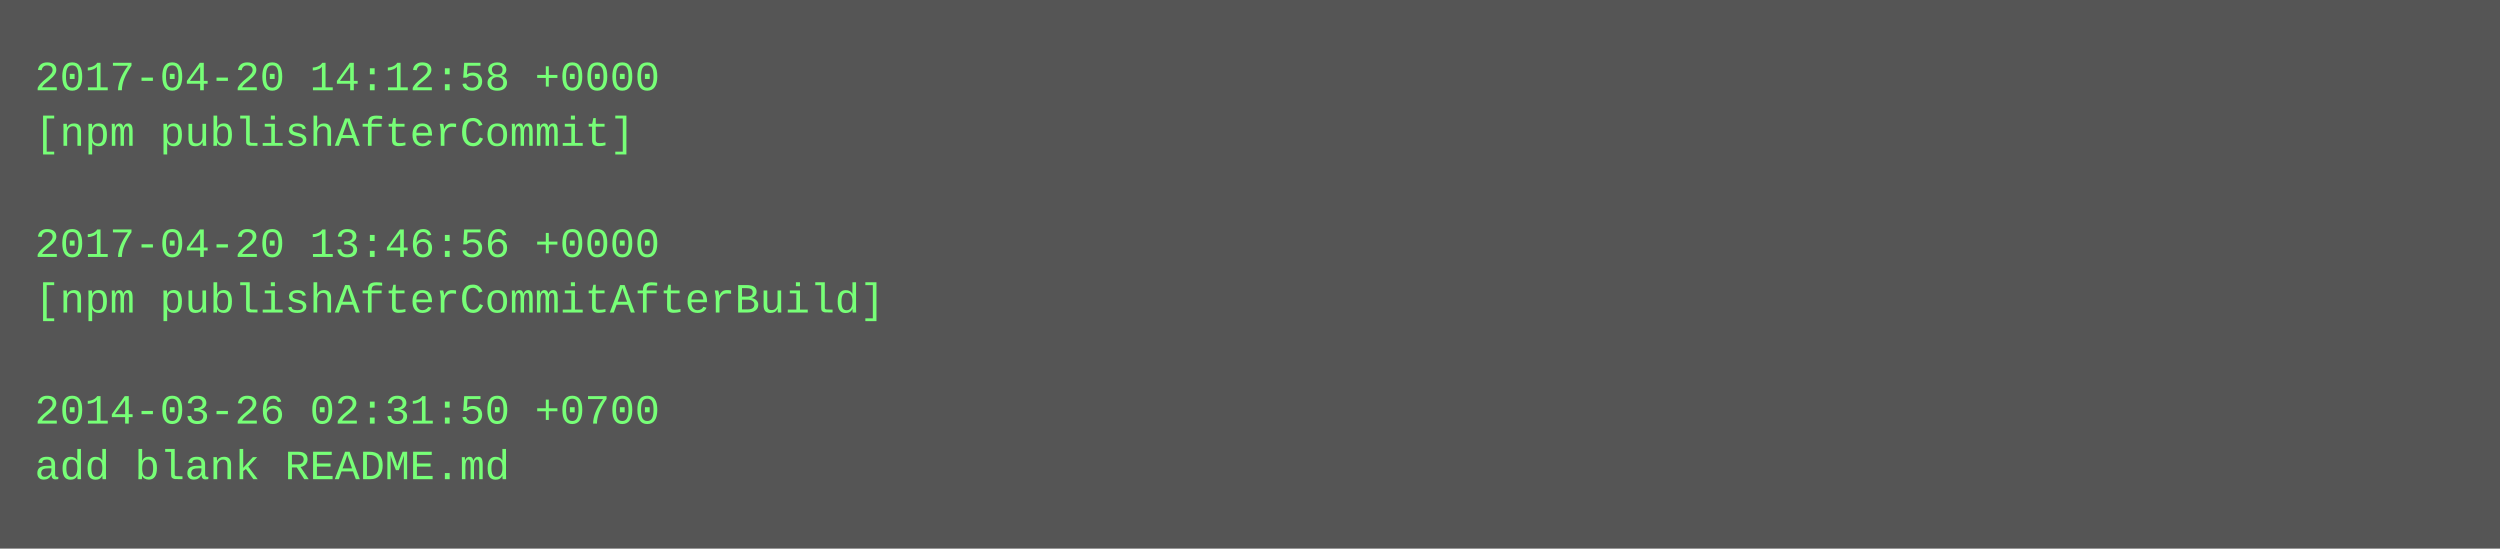
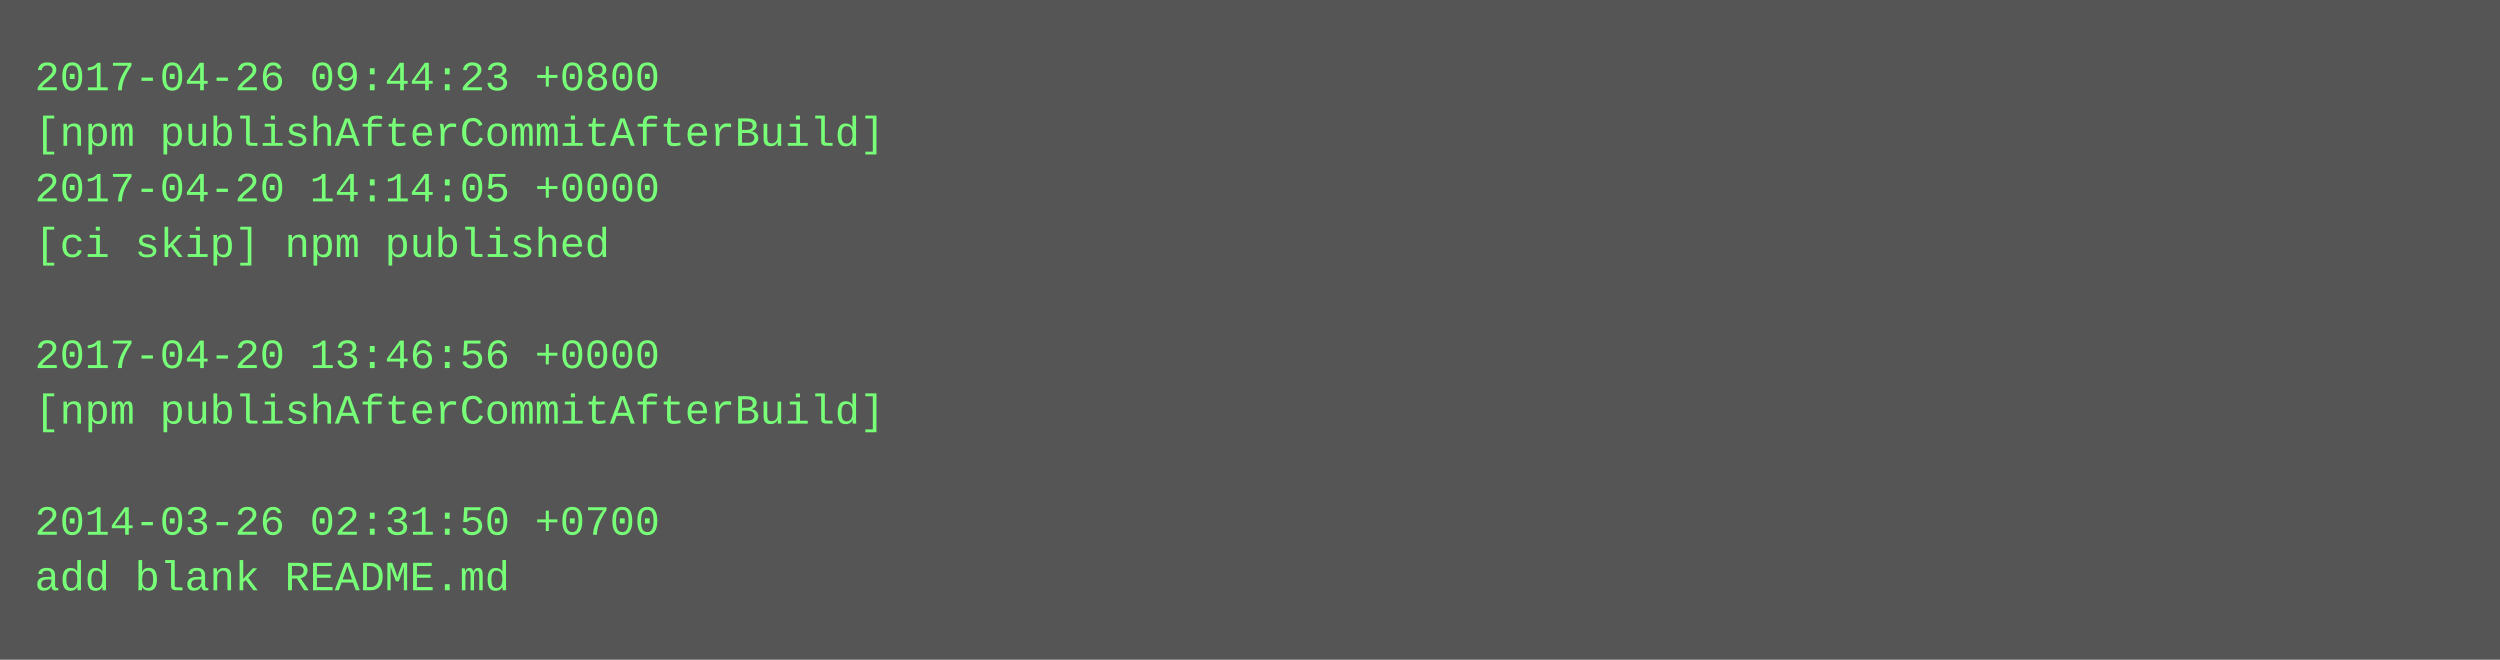
- <svg xmlns="http://www.w3.org/2000/svg" height="158" width="720">
-   <rect height="158" fill="#555" width="720" />
+ <svg xmlns="http://www.w3.org/2000/svg" height="190" width="720">
+   <rect height="190" fill="#555" width="720" />
  <text fill="#7f7" font-family="Courier New" font-size="12" xml:space="preserve">
-     <tspan x="10" y="26">2017-04-20 14:12:58 +0000</tspan>
-     <tspan x="10" y="42">[npm publishAfterCommit]</tspan>
-     <tspan x="10" y="58" />
-     <tspan x="10" y="74">2017-04-20 13:46:56 +0000</tspan>
-     <tspan x="10" y="90">[npm publishAfterCommitAfterBuild]</tspan>
-     <tspan x="10" y="106" />
-     <tspan x="10" y="122">2014-03-26 02:31:50 +0700</tspan>
-     <tspan x="10" y="138">add blank README.md</tspan>
+     <tspan x="10" y="26">2017-04-26 09:44:23 +0800</tspan>
+     <tspan x="10" y="42">[npm publishAfterCommitAfterBuild]</tspan>
+     <tspan x="10" y="58">2017-04-20 14:14:05 +0000</tspan>
+     <tspan x="10" y="74">[ci skip] npm published</tspan>
+     <tspan x="10" y="90" />
+     <tspan x="10" y="106">2017-04-20 13:46:56 +0000</tspan>
+     <tspan x="10" y="122">[npm publishAfterCommitAfterBuild]</tspan>
+     <tspan x="10" y="138" />
+     <tspan x="10" y="154">2014-03-26 02:31:50 +0700</tspan>
+     <tspan x="10" y="170">add blank README.md</tspan>
  </text>
</svg>
